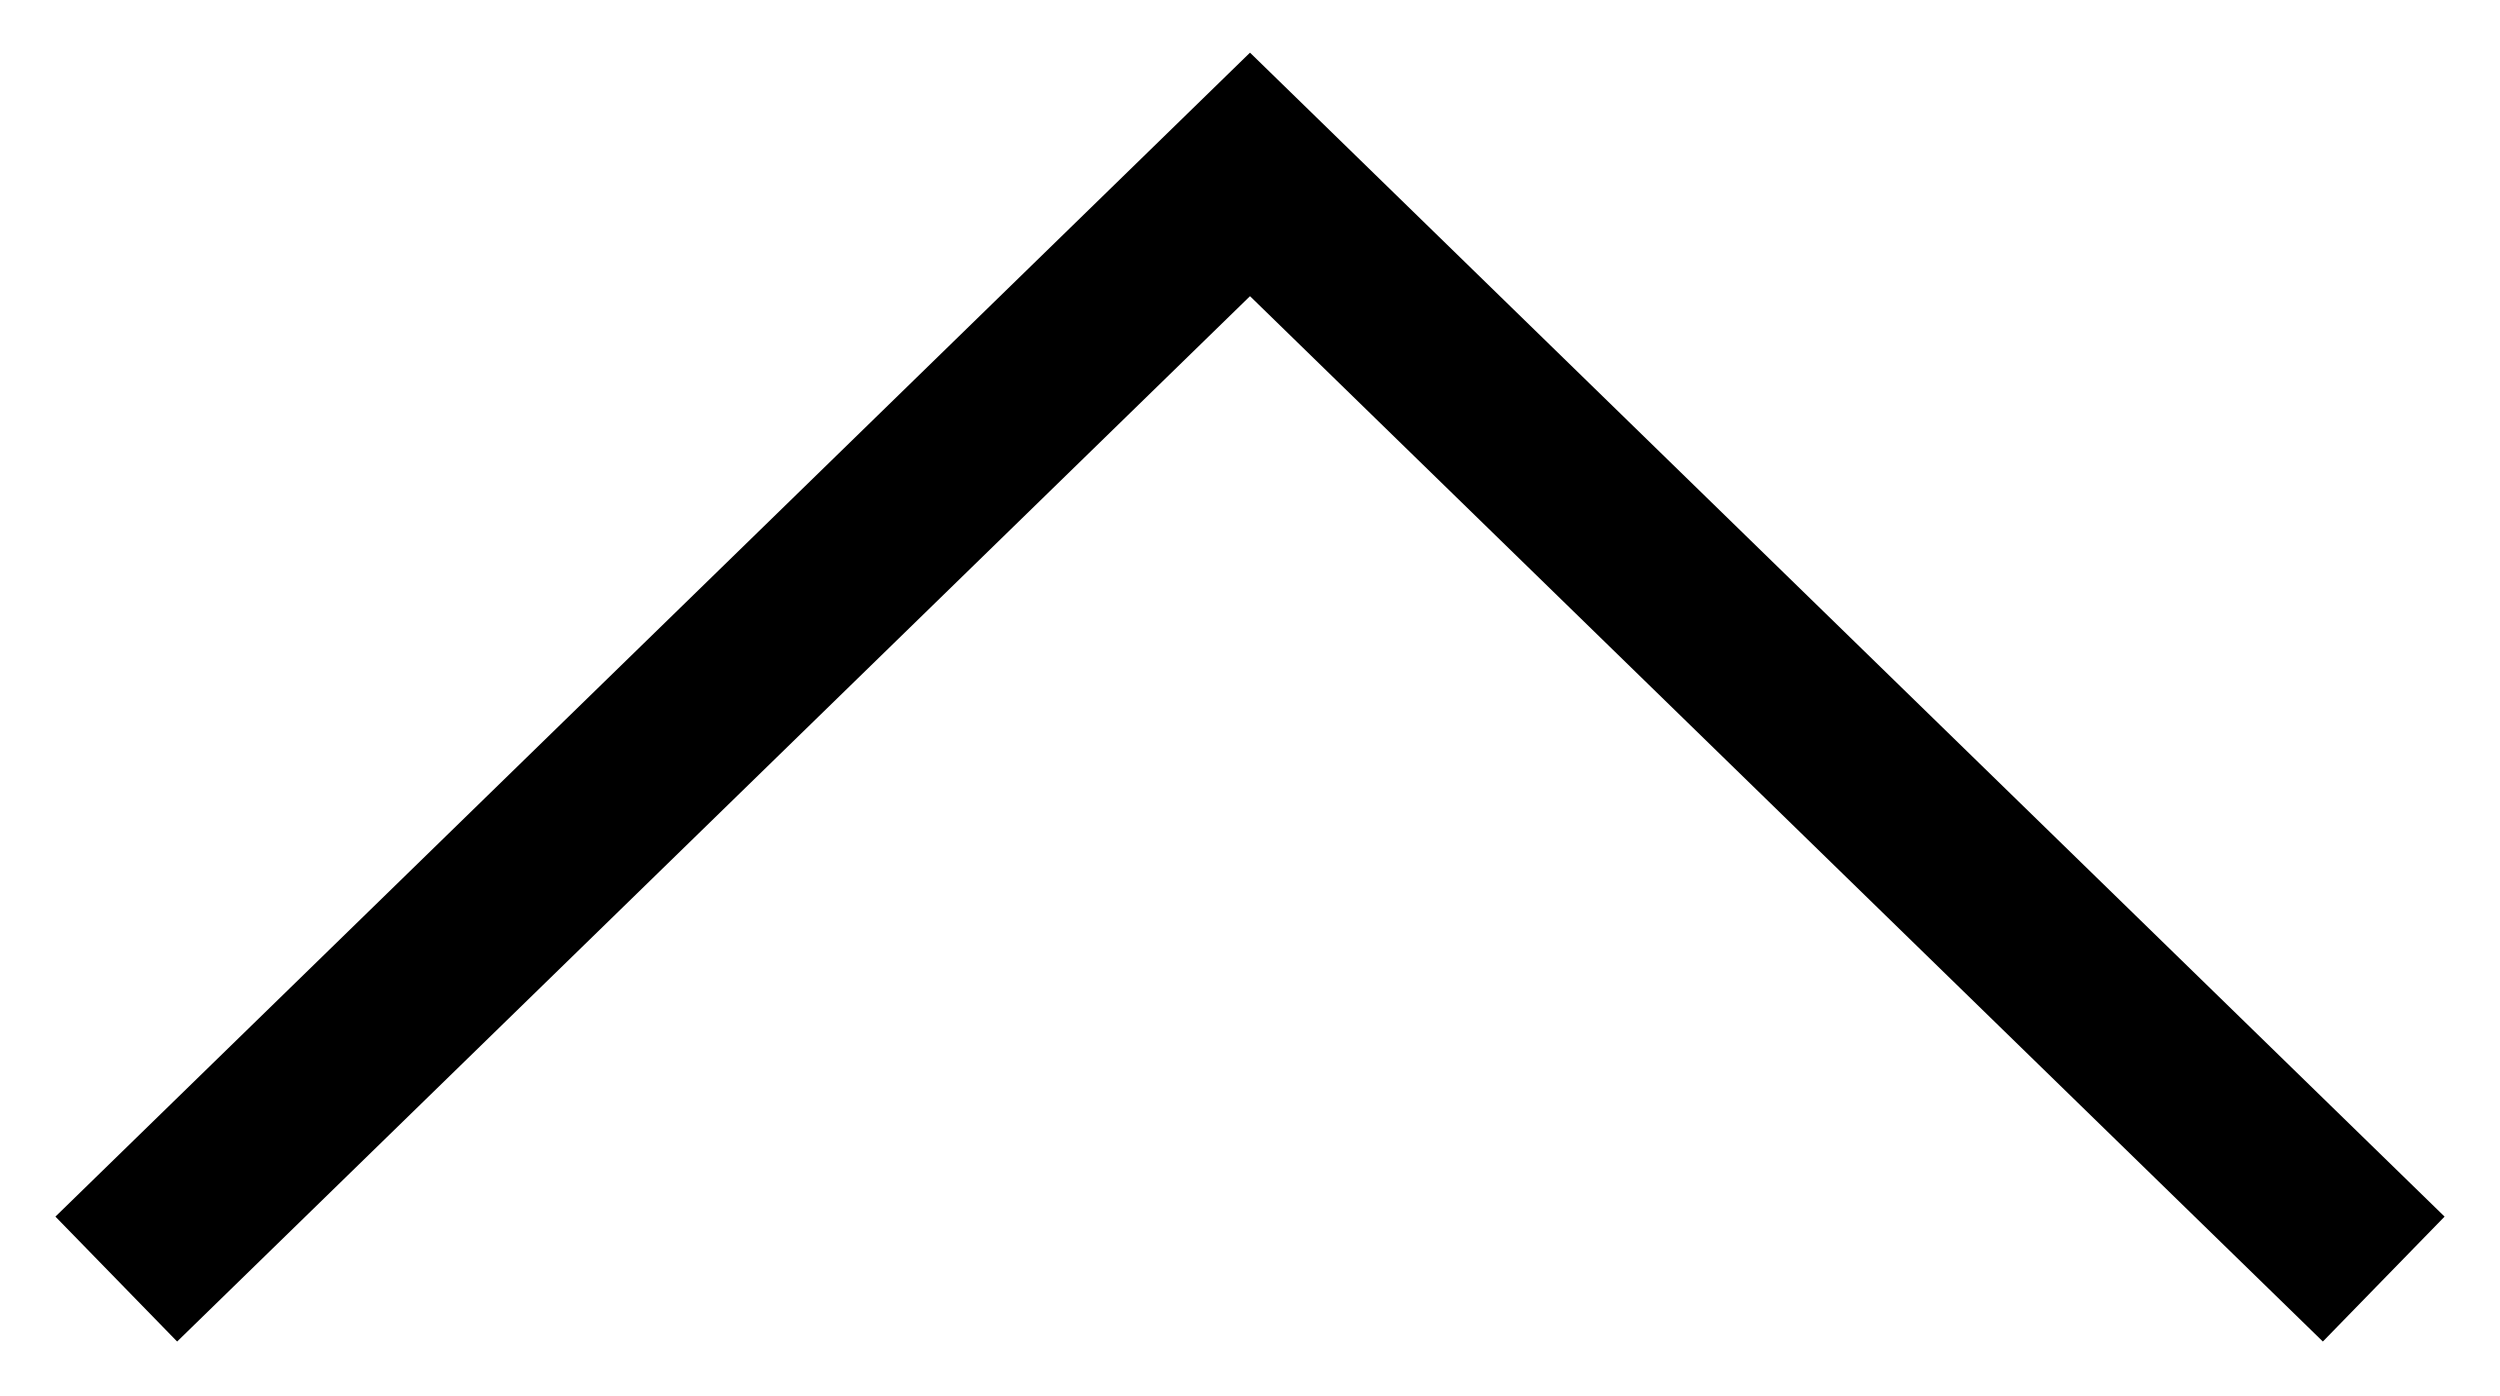
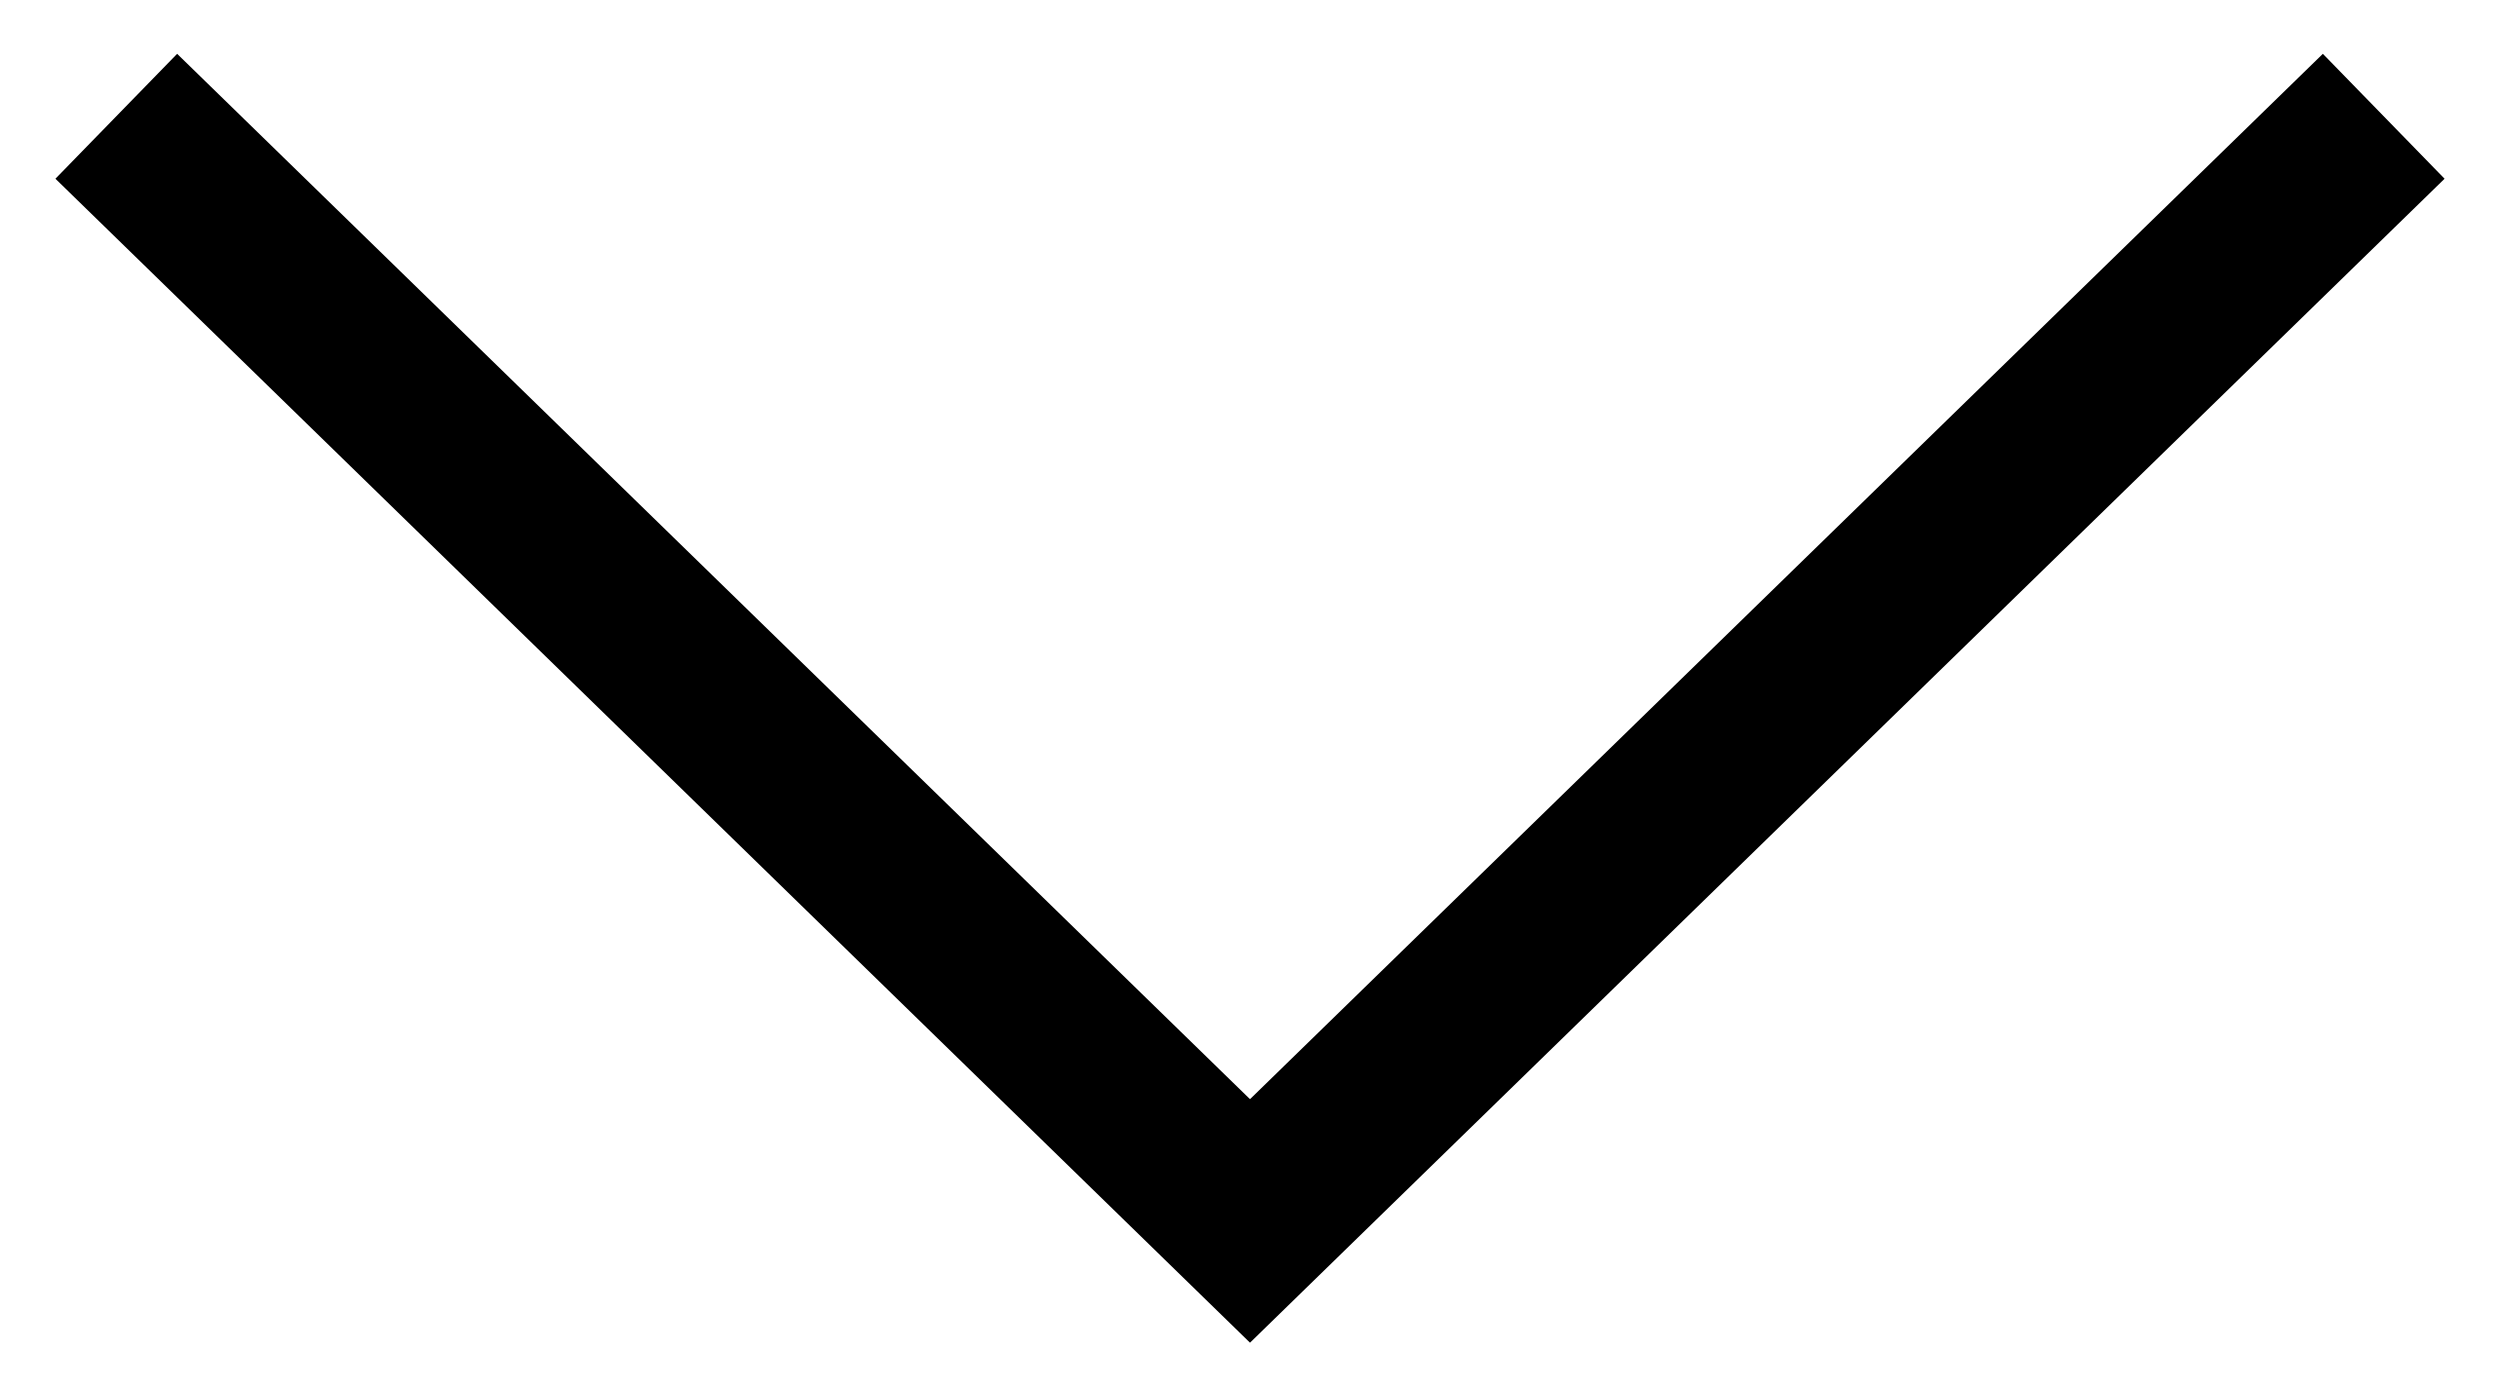
<svg xmlns="http://www.w3.org/2000/svg" width="43" height="24" viewBox="0 0 43 24" fill="none">
-   <path d="M2 22L21.5 3L41 22" stroke="black" stroke-width="3" />
+   <path d="M2 22L21.5 3L41 22" stroke="black" stroke-width="3" transform="rotate(180 21.5 12)" />
</svg>
